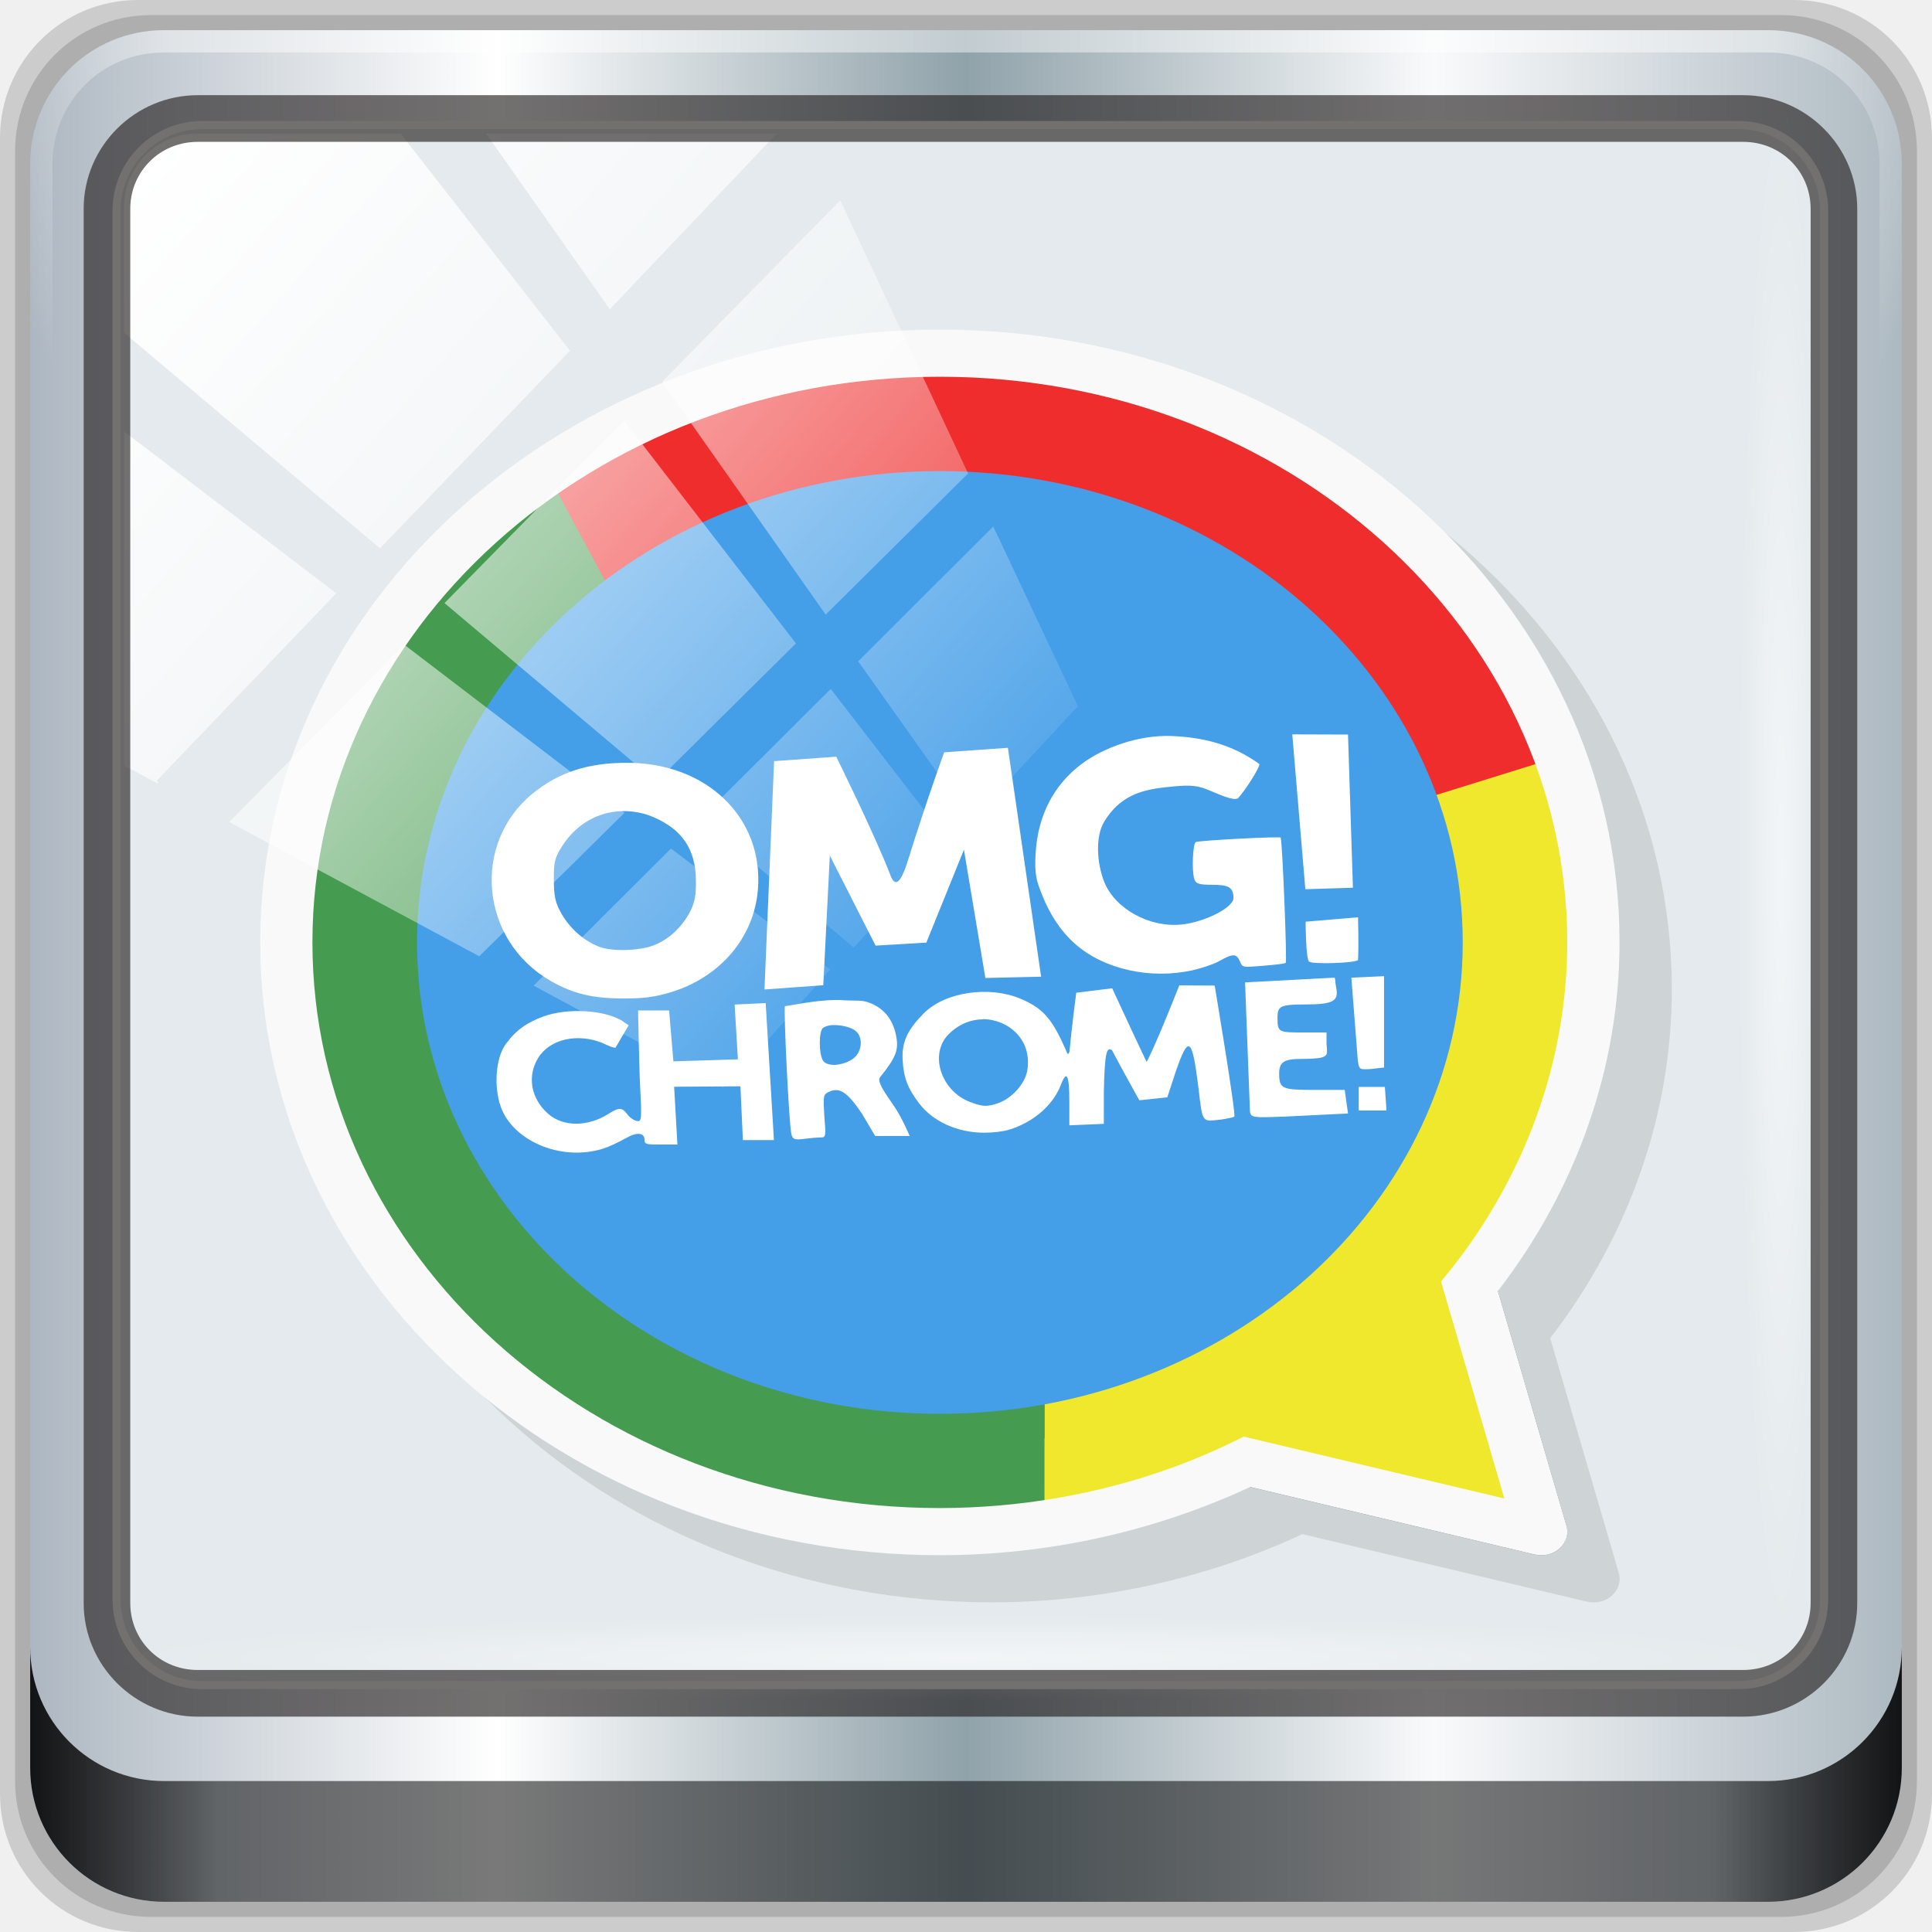
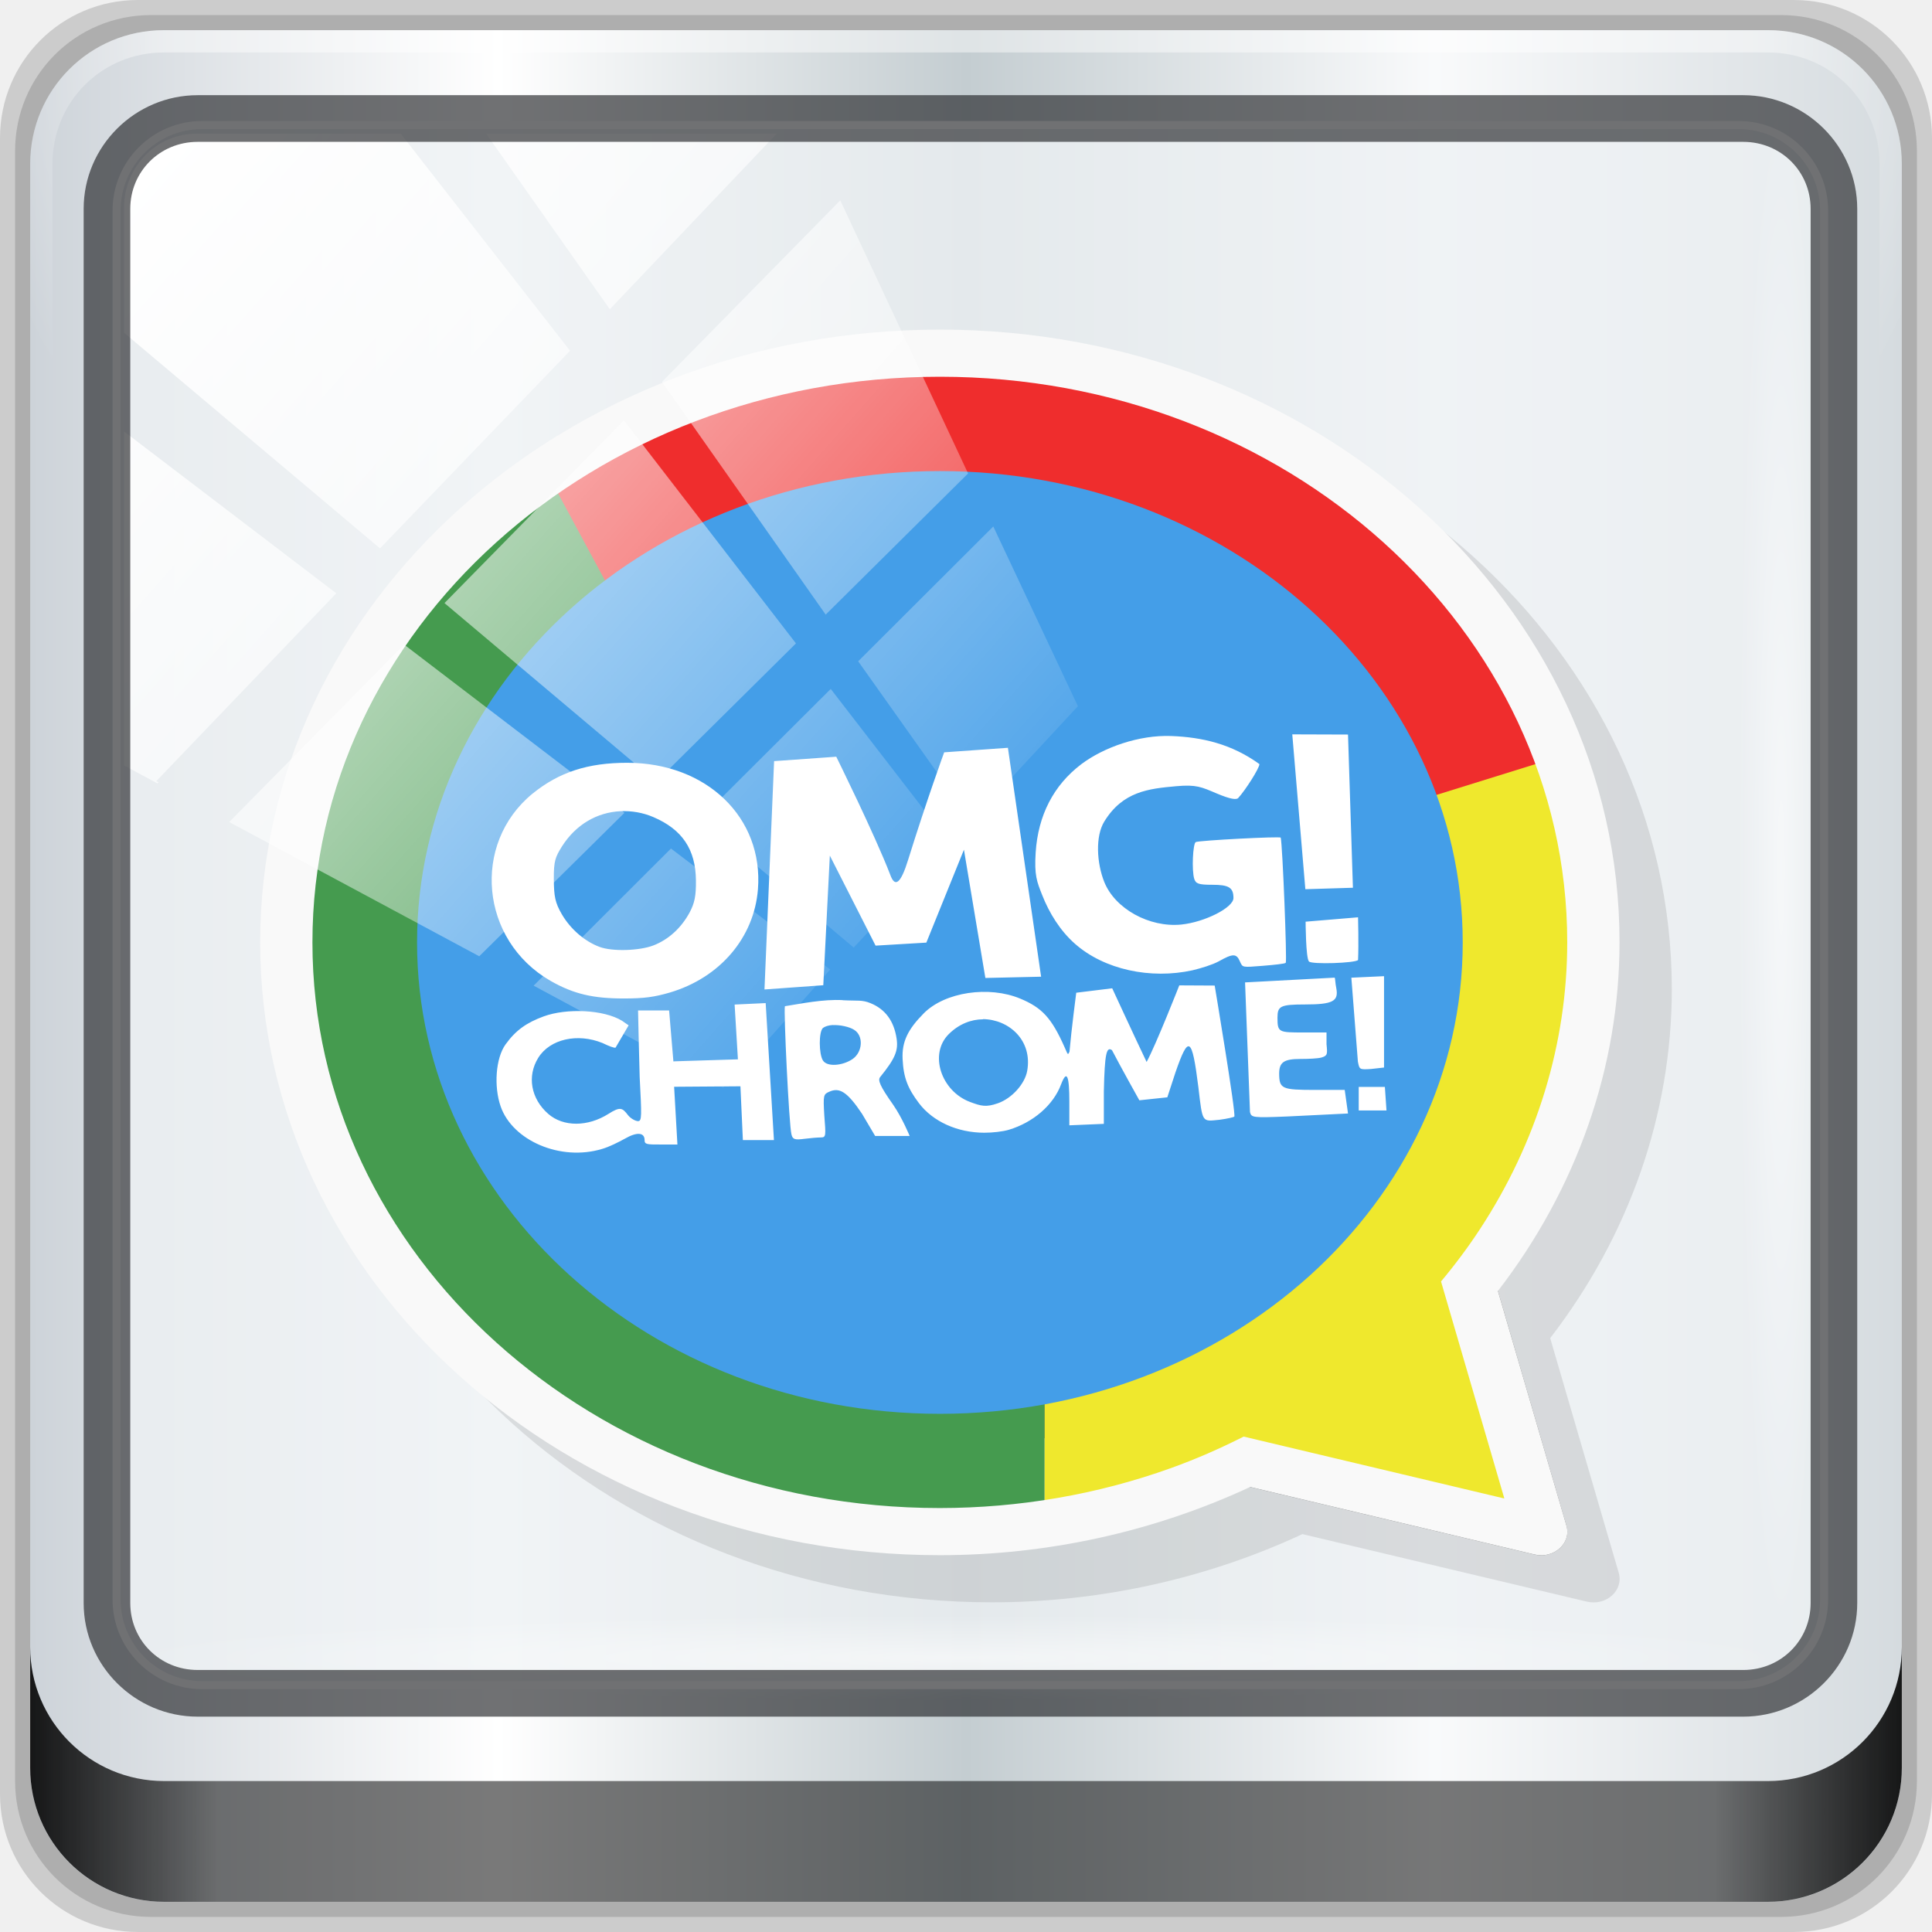
<svg xmlns="http://www.w3.org/2000/svg" xmlns:xlink="http://www.w3.org/1999/xlink" viewBox="0 0 96 96" version="1.1" id="svg53" width="96" height="96">
  <defs id="defs7">
    <linearGradient id="linearGradient3764" x1="1" x2="47" gradientUnits="userSpaceOnUse" gradientTransform="rotate(-90,24,24)">
      <stop style="stop-color:#658ab7;stop-opacity:1" id="stop2" />
      <stop offset="1" style="stop-color:#7394bd;stop-opacity:1" id="stop4" />
    </linearGradient>
    <linearGradient gradientTransform="rotate(-90,24,24)" gradientUnits="userSpaceOnUse" x2="47" x1="1" id="linearGradient3764-3">
      <stop id="stop7" style="stop-color:#505050;stop-opacity:1" />
      <stop id="stop9" style="stop-color:#5a5a5a;stop-opacity:1" offset="1" />
    </linearGradient>
    <radialGradient gradientTransform="translate(-56.33898,76.67797)" gradientUnits="userSpaceOnUse" r="8" cy="23" cx="31" id="radialGradient4187">
      <stop id="stop12" style="stop-color:#e36b5d;stop-opacity:1" />
      <stop id="stop14" style="stop-color:#e05b4c;stop-opacity:1" offset="1" />
    </radialGradient>
    <radialGradient gradientTransform="translate(-56.33898,76.67797)" gradientUnits="userSpaceOnUse" r="8" cy="29" cx="22" id="radialGradient4195">
      <stop id="stop17" style="stop-color:#7070d0;stop-opacity:1" />
      <stop id="stop19" style="stop-color:#6161cb;stop-opacity:1" offset="1" />
    </radialGradient>
    <radialGradient gradientTransform="translate(-56.33898,76.67797)" gradientUnits="userSpaceOnUse" r="8" cy="19" cx="20" id="radialGradient4203">
      <stop id="stop22" style="stop-color:#32e647;stop-opacity:1" />
      <stop id="stop24" style="stop-color:#20e437;stop-opacity:1" offset="1" />
    </radialGradient>
    <linearGradient y2="47" x2="90" y1="47" x1="6" gradientTransform="matrix(1.107143,0,0,1.107143,2.9011,-18.70127)" gradientUnits="userSpaceOnUse" id="linearGradient4071" xlink:href="#linearGradient6139-0" />
    <linearGradient id="linearGradient6139-0">
-       <stop style="stop-color:#adb7c1;stop-opacity:1" offset="0" id="stop6141-2" />
+       <stop style="stop-color:#cdd3d9;stop-opacity:1" offset="0" id="stop6141-2" />
      <stop id="stop6151-0" offset="0.25" style="stop-color:#ffffff;stop-opacity:1;" />
-       <stop id="stop6147-1" offset="0.5" style="stop-color:#90a2aa;stop-opacity:1" />
+       <stop id="stop6147-1" offset="0.5" style="stop-color:#c4cdd1;stop-opacity:1" />
      <stop style="stop-color:#f9fafb;stop-opacity:1" offset="0.75" id="stop6149-4" />
-       <stop style="stop-color:#adb9c1;stop-opacity:1" offset="1" id="stop6143-4" />
+       <stop style="stop-color:#d5dbdf;stop-opacity:1" offset="1" id="stop6143-4" />
    </linearGradient>
    <linearGradient id="linearGradient556">
      <stop offset="0" style="stop-color:#ffffff;stop-opacity:1" id="stop557" />
      <stop offset="1" style="stop-color:#d2d2d2;stop-opacity:1;" id="stop558" />
    </linearGradient>
    <radialGradient xlink:href="#linearGradient4091-0-3-0-7" id="radialGradient7430-4" gradientUnits="userSpaceOnUse" gradientTransform="matrix(-1.072173,0,0,-0.8750202,199.4643,-19.12555)" cx="48" cy="-27" fx="48" fy="-27" r="42" />
    <linearGradient id="linearGradient4091-0-3-0-7">
      <stop id="stop4093-3-6-4-2" offset="0" style="stop-color:#ffffff;stop-opacity:1;" />
      <stop style="stop-color:#ffffff;stop-opacity:1;" offset="0.8" id="stop4099-6-1-8-3" />
      <stop id="stop4095-1-0-7-9" offset="1" style="stop-color:#ffffff;stop-opacity:0;" />
    </linearGradient>
    <linearGradient gradientUnits="userSpaceOnUse" y2="88.172" x2="94.5" y1="88.172" x1="1.5" id="linearGradient4129" xlink:href="#linearGradient3832-0-6-1-1" gradientTransform="translate(8.043956,-14.66556)" />
    <linearGradient id="linearGradient3832-0-6-1-1">
      <stop id="stop3834-6-3-7-1" offset="0" style="stop-color:#000000;stop-opacity:1;" />
      <stop style="stop-color:#000000;stop-opacity:0.588;" offset="0.1" id="stop3872-2-4" />
      <stop id="stop3844-6-2-7-6" offset="0.9" style="stop-color:#000000;stop-opacity:0.588;" />
      <stop id="stop3836-5-0-2-9" offset="1" style="stop-color:#000000;stop-opacity:1;" />
    </linearGradient>
    <radialGradient xlink:href="#linearGradient3737" id="radialGradient7462-1" gradientUnits="userSpaceOnUse" gradientTransform="matrix(0.9751338,0,0,0.04919072,41.94265,65.50114)" cx="13.948" cy="44.893" fx="13.948" fy="44.893" r="43.199" />
    <linearGradient id="linearGradient3737">
      <stop id="stop3739" style="stop-color:#ffffff;stop-opacity:1" offset="0" />
      <stop id="stop3741" style="stop-color:#ffffff;stop-opacity:0" offset="1" />
    </linearGradient>
    <radialGradient xlink:href="#linearGradient3737" id="radialGradient7464-8" gradientUnits="userSpaceOnUse" gradientTransform="matrix(0.8883266,0,0,0.04919072,16.06893,-98.75226)" cx="13.948" cy="44.893" fx="13.948" fy="44.893" r="43.199" />
    <linearGradient y2="7.017" x2="45.448" y1="92.54" x1="45.448" gradientTransform="scale(1.005865,0.994169)" gradientUnits="userSpaceOnUse" id="linearGradient4740" xlink:href="#ButtonShadow" />
    <linearGradient x1="45.448" y1="92.54" x2="45.448" y2="7.017" id="ButtonShadow" gradientUnits="userSpaceOnUse" gradientTransform="scale(1.005865,0.994169)">
      <stop id="stop3750" style="stop-color:#000000;stop-opacity:1" offset="0" />
      <stop id="stop3752" style="stop-color:#000000;stop-opacity:0.588" offset="1" />
    </linearGradient>
    <filter style="color-interpolation-filters:sRGB" id="filter3174-3-13">
      <feGaussianBlur stdDeviation="1.71" id="feGaussianBlur3176-6-1" />
    </filter>
    <linearGradient y2="14.514" x2="50.528" y1="-28.642" x1="2.771" gradientUnits="userSpaceOnUse" id="linearGradient4767" xlink:href="#linearGradient3737" />
    <clipPath id="clipPath4156-4-2" clipPathUnits="userSpaceOnUse">
      <path id="path4158-0-4" d="m 27.046,-55.695 -14.214,13.321 h 0.061 l 15.653,21.771 10.231,-10.546 C 38.562,-32.302 27.468,-54.819 27.046,-55.695 Z M 9.647,-39.383 -5.241,-25.321 15.988,-7.806 26.372,-18.383 Z m 31.491,12.951 -9.741,9.714 8.945,12.458 7.781,-7.555 z m -49.84,4.379 -13.754,12.982 26.283,13.846 0.061,-0.062 -0.123,-0.062 L 13.599,-5.401 -8.702,-22.053 Z m 38.015,7.401 -9.803,9.775 11.579,9.559 7.628,-7.401 -8.669,-11.009 z m 20.187,5.674 -7.383,7.216 6.188,8.542 5.82,-6.137 z m -32.195,6.322 -9.557,9.498 13.662,7.185 7.934,-7.678 z m 23.312,2.374 -7.107,6.938 8.363,6.907 5.361,-5.674 -0.061,-0.092 -0.092,0.123 -6.464,-8.203 z m -8.73,8.542 -7.505,7.339 10.354,5.458 c 1.397,-1.321 5.675,-6.123 5.851,-6.322 z" style="opacity:0.6;fill:#ffffff;fill-opacity:1;stroke:none" />
    </clipPath>
    <filter style="color-interpolation-filters:sRGB" id="filter3174-53">
      <feGaussianBlur stdDeviation="1.71" id="feGaussianBlur3176-1" />
    </filter>
    <filter style="color-interpolation-filters:sRGB" id="filter3174">
      <feGaussianBlur id="feGaussianBlur3176" stdDeviation="1.71" />
    </filter>
    <radialGradient gradientTransform="translate(-56.33898,76.67797)" gradientUnits="userSpaceOnUse" r="8" cy="19" cx="20" id="radialGradient4203-3">
      <stop id="stop22-6" style="stop-color:#32e647;stop-opacity:1" />
      <stop id="stop24-7" style="stop-color:#20e437;stop-opacity:1" offset="1" />
    </radialGradient>
    <radialGradient gradientTransform="translate(-56.33898,76.67797)" gradientUnits="userSpaceOnUse" r="8" cy="23" cx="31" id="radialGradient4187-5">
      <stop id="stop12-3" style="stop-color:#e36b5d;stop-opacity:1" />
      <stop id="stop14-5" style="stop-color:#e05b4c;stop-opacity:1" offset="1" />
    </radialGradient>
    <radialGradient gradientTransform="translate(-56.33898,76.67797)" gradientUnits="userSpaceOnUse" r="8" cy="29" cx="22" id="radialGradient4195-6">
      <stop id="stop17-2" style="stop-color:#7070d0;stop-opacity:1" />
      <stop id="stop19-9" style="stop-color:#6161cb;stop-opacity:1" offset="1" />
    </radialGradient>
    <linearGradient xlink:href="#ButtonShadow" id="linearGradient4719" gradientUnits="userSpaceOnUse" gradientTransform="scale(1.005865,0.994169)" x1="45.448" y1="92.54" x2="45.448" y2="7.017" />
    <linearGradient xlink:href="#ButtonShadow" id="linearGradient4721" gradientUnits="userSpaceOnUse" gradientTransform="scale(1.005865,0.994169)" x1="45.448" y1="92.54" x2="45.448" y2="7.017" />
  </defs>
  <g id="g4717">
    <g transform="translate(0,-6.000001)" id="g4704">
      <g id="g6902">
        <g id="layer1-2" transform="translate(-1e-6,32)">
          <g id="g7390-7" transform="translate(-8.043958,-17.33444)">
            <g id="g4615-6" transform="translate(251.288,-104.8973)">
              <g style="display:none" id="layer2-8-6">
                <rect style="opacity:0.9;fill:url(#linearGradient4719);fill-opacity:1;fill-rule:nonzero;stroke:none;filter:url(#filter3174-3-13)" id="rect3745-9-2" y="7" x="5" ry="6" rx="6" height="85" width="86" />
              </g>
            </g>
            <g transform="translate(0,6.000001)" id="g3950">
              <path style="display:inline;opacity:0.15;fill:#000000;fill-opacity:1;fill-rule:nonzero;stroke:none" d="M 97.187,-14.666 H 14.901 c -3.799,0 -6.857,3.058 -6.857,6.857 V 74.477 c 0,3.799 3.058,6.857 6.857,6.857 h 82.286 c 3.799,0 6.857,-3.058 6.857,-6.857 V -7.808 c 0,-3.799 -3.058,-6.857 -6.857,-6.857 z" id="path3288-3" />
              <path id="path4085-3" d="M 96.544,-13.916 H 15.544 c -3.739,0 -6.75,3.01 -6.75,6.75 V 73.834 c 0,3.74 3.011,6.75 6.75,6.75 h 81 c 3.74,0 6.75,-3.01 6.75,-6.75 V -7.166 c 0,-3.739 -3.01,-6.75 -6.75,-6.75 z" style="display:inline;opacity:0.15;fill:#000000;fill-opacity:1;fill-rule:nonzero;stroke:none" />
              <path style="display:inline;fill:url(#linearGradient4071);fill-opacity:1;fill-rule:nonzero;stroke:none" d="M 95.901,-13.166 H 16.187 c -3.68,0 -6.643,2.963 -6.643,6.643 V 73.192 c 0,3.68 2.963,6.643 6.643,6.643 h 79.714 c 3.68,0 6.643,-2.963 6.643,-6.643 V -6.523 c 0,-3.68 -2.963,-6.643 -6.643,-6.643 z" id="rect4251-1-75" />
-               <rect transform="translate(8.043958,-14.66556)" ry="4.25" y="6.213" x="5.793" height="77.52" width="84.846" id="rect4301-6" style="fill:#e4eaed;fill-opacity:1;stroke:#ffffff;stroke-width:0.4;stroke-linecap:round;stroke-linejoin:round;stroke-miterlimit:4;stroke-dasharray:none;stroke-dashoffset:0;stroke-opacity:1" />
+               <rect transform="translate(8.043958,-14.66556)" ry="4.25" y="6.213" x="5.793" height="77.52" width="84.846" id="rect4301-6" style="fill:#edf1f3;fill-opacity:0.785;stroke:#ffffff;stroke-width:0.4;stroke-linecap:round;stroke-linejoin:round;stroke-miterlimit:4;stroke-dasharray:none;stroke-dashoffset:0;stroke-opacity:1" />
              <g id="g3272-1" transform="matrix(1.107143,0,0,1.107143,-107.8132,-18.1477)">
                <path id="path4236-5-3" d="m 112,4.5 c -3.324,0 -6,2.676 -6,6 v 15 h 1 v -15 c 0,-2.787 2.213,-5 5,-5 h 72 c 2.787,0 5,2.213 5,5 v 15 h 1 v -15 c 0,-3.324 -2.676,-6 -6,-6 z" style="display:inline;opacity:0.45;fill:url(#radialGradient7430-4);fill-opacity:1;fill-rule:nonzero;stroke:none" />
              </g>
              <g id="g4735" transform="matrix(2.597941,0,0,2.342255,49.04393,-285.4295)">
                <path id="path9" style="color:#000000;white-space:normal;display:inline;visibility:visible;opacity:1;isolation:auto;mix-blend-mode:normal;color-interpolation:sRGB;color-interpolation-filters:linearRGB;solid-color:#000000;solid-opacity:1;fill:#000000;fill-opacity:0.515;fill-rule:evenodd;stroke:none;color-rendering:auto;image-rendering:auto;shape-rendering:auto" isolation="auto" mix-blend-mode="normal" d="m 11.158,138.087 a 0.5,0.5 0 0 0 -0.447,0.633 l 2.281,8.67 -8.67,-2.281 a 0.501,0.501 0 1 0 -0.254,0.969 l 9.5,2.5 a 0.5,0.5 0 0 0 0.611,-0.611 l -2.5,-9.5 a 0.5,0.5 0 0 0 -0.521,-0.379 z" />
                <path id="path23" style="opacity:0.1;fill:#000000;fill-opacity:1;stroke:none" d="m 3.195,123.592 c -7.18,0 -13,5.82 -13,13 0,7.18 5.82,13 13,13 2.065,-0.001 4.099,-0.5 5.934,-1.447 l 5.439,1.432 c 0.371,0.098 0.709,-0.24 0.611,-0.611 l -1.311,-4.979 c 1.509,-2.171 2.325,-4.75 2.326,-7.395 0.004,-7.18 -5.82,-13 -13,-13 z" />
                <path id="path25" style="opacity:1;fill:#efe82d;fill-opacity:1;stroke:none" d="m 4.195,131.592 v 16.379 c 1.471,-0.207 2.83,-0.678 4.061,-1.361 l 5.439,1.482 -1.4,-5.139 c 0.234,-0.328 0.462,-0.664 0.67,-1.018 1.933,-3.282 2.596,-6.787 1.23,-10.344 H 4.195 Z" />
                <path id="path35" style="opacity:1;fill:#459b4f;fill-opacity:1;stroke:none" d="m 4.195,147.973 c -5.643,0.793 -11.368,-2.33 -13.548,-7.595 -2.181,-5.264 -0.525,-11.337 4.03,-14.766 l 9.523,5.983" />
                <path id="path41" style="opacity:1;fill:#ef2d2d;fill-opacity:1;stroke:none" d="m -5.328,125.613 c 3.134,-2.362 7.196,-3.115 10.968,-2.033 3.772,1.082 7.148,4.352 8.555,8.02 l -14.231,4.909 z" />
                <path id="path43" style="color:#000000;white-space:normal;display:inline;visibility:visible;opacity:1;isolation:auto;mix-blend-mode:normal;color-interpolation:sRGB;color-interpolation-filters:linearRGB;solid-color:#000000;solid-opacity:1;fill:#f9f9f9;fill-opacity:1;fill-rule:evenodd;stroke:none;color-rendering:auto;image-rendering:auto;shape-rendering:auto" isolation="auto" mix-blend-mode="normal" d="m 2.195,122.592 c -7.18,0 -13,5.82 -13,13 0,7.18 5.82,13 13,13 2.065,-0.001 4.099,-0.5 5.934,-1.447 l 5.439,1.432 c 0.371,0.098 0.709,-0.24 0.611,-0.611 l -1.311,-4.979 c 1.509,-2.171 2.325,-4.75 2.326,-7.395 0.004,-7.18 -5.82,-13 -13,-13 m 0,1 c 6.627,0 12,5.373 12,12 -10e-4,2.141 -0.58,4.241 -1.67,6.084 -0.227,0.384 -0.476,0.754 -0.744,1.109 l 1.211,4.604 -4.986,-1.313 c -0.45,0.253 -0.915,0.479 -1.395,0.67 -1.405,0.56 -2.904,0.845 -4.416,0.846 -6.627,0.001 -12,-5.373 -12,-12 0,-6.627 5.373,-12 12,-12 z" />
                <circle id="circle45" style="opacity:1;fill:#449ee8;fill-opacity:1;stroke:none" r="10" cy="135.593" cx="2.195" />
                <g id="g51" transform="translate(-21.80472,112.5927)">
                  <g id="g49">
                    <path id="path47" style="fill:#ffffff;fill-opacity:1;fill-rule:nonzero;stroke:none" transform="translate(-3.2509235e-4)" d="m 30.74,18.586 0.25,3.285 0.91,-0.031 -0.094,-3.25 z m -2.314,0.035 c -0.621,-0.026 -1.297,0.244 -1.719,0.596 -0.535,0.449 -0.829,1.09 -0.875,1.875 -0.028,0.484 0.023,0.618 0.125,0.904 0.134,0.379 0.343,0.755 0.625,1.031 0.562,0.552 1.449,0.759 2.25,0.564 0.164,-0.043 0.383,-0.118 0.5,-0.189 0.27,-0.168 0.34,-0.172 0.406,0 0.055,0.133 0.038,0.129 0.438,0.094 0.223,-0.02 0.419,-0.043 0.439,-0.063 0.027,-0.027 -0.061,-2.5 -0.096,-2.656 -0.004,-0.031 -1.563,0.059 -1.625,0.094 -0.055,0.031 -0.08,0.598 -0.029,0.781 0.031,0.102 0.082,0.125 0.344,0.125 0.313,0 0.406,0.055 0.406,0.281 0,0.203 -0.547,0.512 -1,0.563 -0.609,0.066 -1.265,-0.334 -1.471,-0.904 -0.146,-0.406 -0.172,-0.97 0,-1.281 0.353,-0.639 0.848,-0.698 1.375,-0.75 0.389,-0.039 0.484,0.017 0.781,0.156 0.253,0.118 0.371,0.137 0.406,0.094 0.137,-0.164 0.406,-0.633 0.406,-0.719 -0.531,-0.426 -1.092,-0.571 -1.688,-0.596 z m -3.125,0.25 -1.219,0.096 c 0,0 -0.333,1.01 -0.689,2.279 -0.137,0.492 -0.25,0.61 -0.344,0.314 -0.297,-0.854 -1.031,-2.5 -1.031,-2.5 l -1.189,0.094 -0.184,4.844 1.125,-0.09 0.125,-2.75 0.875,1.91 0.971,-0.064 0.719,-1.971 0.41,2.721 1.066,-0.027 z m -7.281,0.318 c -0.75,0 -1.3,0.195 -1.813,0.656 -1.168,1.063 -1,3.109 0.344,3.969 0.449,0.285 0.824,0.375 1.406,0.375 0.391,0 0.582,-0.031 0.875,-0.125 0.965,-0.316 1.615,-1.169 1.688,-2.191 0.108,-1.52 -0.98,-2.684 -2.5,-2.684 z m -0.125,1.027 c 0.207,-0.01 0.421,0.028 0.625,0.125 0.554,0.263 0.809,0.688 0.814,1.344 0.003,0.324 -0.024,0.483 -0.125,0.688 -0.157,0.319 -0.397,0.566 -0.689,0.691 -0.262,0.112 -0.779,0.134 -1.029,0.031 -0.285,-0.117 -0.557,-0.379 -0.721,-0.691 -0.129,-0.246 -0.152,-0.379 -0.154,-0.75 -0.002,-0.379 0.028,-0.465 0.154,-0.688 0.268,-0.47 0.676,-0.728 1.125,-0.75 z m 13.1,2.344 c 0,0 0.003,0.773 0.064,0.844 0.051,0.066 0.888,0.035 0.939,-0.031 0.014,-0.321 0,-0.906 0,-0.906 z m 0.875,1.188 0.125,1.781 c 0.031,0.164 0.023,0.172 0.25,0.156 l 0.25,-0.031 v -1.938 z m -2.033,0.1 0.094,2.75 c 0.027,0.117 0.043,0.125 0.719,0.094 l 1.156,-0.063 -0.063,-0.5 H 31.18 c -0.641,0 -0.688,-0.023 -0.691,-0.344 0,-0.242 0.09,-0.313 0.406,-0.313 0.145,0 0.336,-0.008 0.406,-0.031 0.113,-0.039 0.113,-0.07 0.094,-0.281 v -0.25 h -0.438 c -0.477,0 -0.5,0 -0.5,-0.313 0,-0.246 0.053,-0.281 0.529,-0.281 0.531,0 0.643,-0.07 0.596,-0.344 -0.02,-0.105 -0.02,-0.209 -0.031,-0.225 z m -1.258,0.063 c 0,0 -0.442,1.25 -0.625,1.625 -0.217,-0.502 -0.658,-1.563 -0.658,-1.563 l -0.688,0.094 c 0,0 -0.094,0.8 -0.129,1.25 -0.035,0.086 -0.031,0.059 -0.094,-0.094 -0.25,-0.625 -0.434,-0.84 -0.848,-1.031 -0.598,-0.277 -1.441,-0.142 -1.846,0.313 -0.302,0.339 -0.42,0.598 -0.404,0.969 0.017,0.402 0.103,0.629 0.314,0.938 0.265,0.387 0.734,0.625 1.25,0.625 0.156,0 0.353,-0.024 0.469,-0.063 0.459,-0.153 0.852,-0.52 1,-0.969 0.109,-0.313 0.156,-0.176 0.156,0.375 v 0.5 l 0.66,-0.031 v -0.688 c 0.016,-0.809 0.051,-0.957 0.156,-0.875 0.162,0.347 0.523,1.063 0.523,1.063 l 0.535,-0.063 0.156,-0.529 c 0.25,-0.801 0.316,-0.764 0.438,0.314 0.082,0.773 0.066,0.727 0.406,0.691 0.156,-0.023 0.27,-0.055 0.281,-0.066 0.039,-0.039 -0.375,-2.781 -0.375,-2.781 z m -6.438,0.313 c -0.373,-0.022 -0.785,0.073 -1.105,0.129 -0.027,0.078 0.078,2.52 0.125,2.719 0.023,0.109 0.066,0.121 0.25,0.094 0.113,-0.016 0.252,-0.029 0.314,-0.029 0.098,0 0.095,-0.037 0.064,-0.471 -0.023,-0.43 -0.016,-0.445 0.098,-0.5 0.191,-0.094 0.34,-0.002 0.625,0.471 l 0.25,0.469 h 0.66 c 0,0 -0.14,-0.38 -0.313,-0.658 -0.258,-0.406 -0.301,-0.527 -0.25,-0.594 0.289,-0.395 0.348,-0.563 0.313,-0.816 -0.051,-0.371 -0.215,-0.621 -0.5,-0.75 -0.164,-0.074 -0.239,-0.045 -0.531,-0.062 z m -1.473,0.063 -0.594,0.031 0.063,1.162 -1.234,0.043 -0.082,-1.08 h -0.594 c 0,0 0.019,0.993 0.031,1.41 0.039,0.832 0.043,0.938 -0.031,0.938 -0.047,0 -0.137,-0.051 -0.191,-0.125 -0.109,-0.16 -0.152,-0.186 -0.375,-0.029 -0.395,0.277 -0.863,0.28 -1.152,0 -0.331,-0.321 -0.409,-0.8 -0.191,-1.189 0.224,-0.4 0.752,-0.529 1.229,-0.314 0.117,0.063 0.223,0.109 0.25,0.098 l 0.25,-0.473 -0.125,-0.096 c -0.348,-0.238 -1.059,-0.273 -1.5,-0.094 -0.324,0.132 -0.532,0.291 -0.729,0.594 -0.191,0.295 -0.226,0.895 -0.094,1.316 0.228,0.727 1.146,1.168 1.939,0.902 0.137,-0.043 0.318,-0.145 0.439,-0.219 0.227,-0.145 0.375,-0.133 0.375,0.031 0,0.094 0.044,0.094 0.314,0.094 h 0.314 l -0.063,-1.225 1.268,-0.01 0.047,1.141 h 0.594 z m 4.158,0.34 c 0.496,0.008 0.948,0.449 0.844,1.098 -0.043,0.27 -0.288,0.582 -0.563,0.688 -0.223,0.086 -0.315,0.061 -0.531,-0.029 -0.553,-0.231 -0.789,-1.017 -0.406,-1.439 0.195,-0.215 0.43,-0.314 0.656,-0.314 z m -2.875,0.125 v 0.002 c 0.137,-0.008 0.316,0.035 0.406,0.098 0.188,0.125 0.168,0.477 -0.031,0.625 -0.191,0.141 -0.483,0.168 -0.563,0.027 -0.078,-0.137 -0.082,-0.606 0,-0.689 0.035,-0.031 0.105,-0.058 0.188,-0.063 z m 10.06,1.313 v 0.5 h 0.531 l -0.031,-0.5 z" />
                  </g>
                </g>
              </g>
              <path style="display:inline;opacity:0.891;fill:url(#linearGradient4129);fill-opacity:1;fill-rule:nonzero;stroke:none" d="m 9.544,67.178 v 6 c 0,3.68 2.976,6.656 6.656,6.656 h 79.688 c 3.68,0 6.656,-2.976 6.656,-6.656 v -6 c 0,3.68 -2.976,6.656 -6.656,6.656 h -79.688 c -3.68,0 -6.656,-2.976 -6.656,-6.656 z" id="path4118-34" />
              <rect style="opacity:0.55;fill:url(#radialGradient7462-1);fill-opacity:1;stroke:none" id="rect4131-2" width="84.25" height="4.25" x="13.419" y="65.584" rx="0" ry="4.25" />
              <rect ry="4.25" rx="0" y="-98.669" x="-9.916" height="4.25" width="76.75" id="rect4141-66" style="opacity:0.55;fill:url(#radialGradient7464-8);fill-opacity:1;stroke:none" transform="rotate(90)" />
              <rect transform="matrix(0.9093047,0,0,0.9283773,12.38906,19.82926)" style="fill:url(#linearGradient4767);fill-opacity:1;stroke:none" id="rect4146-52" width="92" height="92" x="2" y="-30" rx="3.957" ry="3.957" clip-path="url(#clipPath4156-4-2)" />
-               <path id="path4989-2" d="m 17.869,-9.936 c -3.117,0 -5.668,2.54 -5.668,5.646 V 64.988 c 0,3.106 2.551,5.646 5.668,5.646 h 76.792 c 3.117,0 5.668,-2.54 5.668,-5.646 V -4.29 c 0,-3.106 -2.551,-5.646 -5.668,-5.646 z m 0,2.319 h 76.792 c 1.888,0 3.352,1.48 3.352,3.327 V 64.988 c 0,1.846 -1.464,3.327 -3.352,3.327 H 17.869 c -1.888,0 -3.352,-1.48 -3.352,-3.327 V -4.29 c 0,-1.846 1.464,-3.327 3.352,-3.327 z" style="color:#000000;font-style:normal;font-variant:normal;font-weight:normal;font-stretch:normal;font-size:medium;line-height:normal;font-family:Sans;-inkscape-font-specification:Sans;text-indent:0;text-align:start;text-decoration:none;text-decoration-line:none;letter-spacing:normal;word-spacing:normal;text-transform:none;writing-mode:lr-tb;direction:ltr;baseline-shift:baseline;text-anchor:start;display:inline;overflow:visible;visibility:visible;fill:#241f1f;fill-opacity:0.633;stroke:none;stroke-width:2.376;marker:none;enable-background:accumulate" />
+               <path id="path4989-2" d="m 17.869,-9.936 c -3.117,0 -5.668,2.54 -5.668,5.646 V 64.988 c 0,3.106 2.551,5.646 5.668,5.646 h 76.792 c 3.117,0 5.668,-2.54 5.668,-5.646 V -4.29 c 0,-3.106 -2.551,-5.646 -5.668,-5.646 z m 0,2.319 h 76.792 c 1.888,0 3.352,1.48 3.352,3.327 V 64.988 c 0,1.846 -1.464,3.327 -3.352,3.327 H 17.869 c -1.888,0 -3.352,-1.48 -3.352,-3.327 V -4.29 c 0,-1.846 1.464,-3.327 3.352,-3.327 z" style="color:#000000;font-style:normal;font-variant:normal;font-weight:normal;font-stretch:normal;font-size:medium;line-height:normal;font-family:Sans;-inkscape-font-specification:Sans;text-indent:0;text-align:start;text-decoration:none;text-decoration-line:none;letter-spacing:normal;word-spacing:normal;text-transform:none;writing-mode:lr-tb;direction:ltr;baseline-shift:baseline;text-anchor:start;display:inline;overflow:visible;visibility:visible;fill:#1f2124;fill-opacity:0.633;stroke:none;stroke-width:2.376;marker:none;enable-background:accumulate" />
            </g>
          </g>
        </g>
        <g style="display:none" id="layer2-0">
          <rect style="opacity:0.9;fill:url(#linearGradient4721);fill-opacity:1;fill-rule:nonzero;stroke:none;filter:url(#filter3174-53)" id="rect3745-1" y="7" x="5" ry="6" rx="6" height="85" width="86" />
        </g>
        <g id="layer5-1" />
      </g>
      <g id="layer2" style="display:none">
        <rect width="86" height="85" rx="6" ry="6" x="5" y="7" id="rect3745" style="opacity:0.9;fill:url(#linearGradient4740);fill-opacity:1;fill-rule:nonzero;stroke:none;filter:url(#filter3174)" />
      </g>
      <g id="layer1" transform="translate(-175.322,97.62712)" />
    </g>
    <g transform="translate(0,42)" id="g38">
      <g id="g40">
        
      </g>
    </g>
  </g>
  <g id="g33" transform="translate(0,48)">
    <g id="g31">
      <g transform="translate(1,1)" id="g29">
        <g style="opacity:0.1" id="g27">
          
        </g>
      </g>
    </g>
  </g>
</svg>
